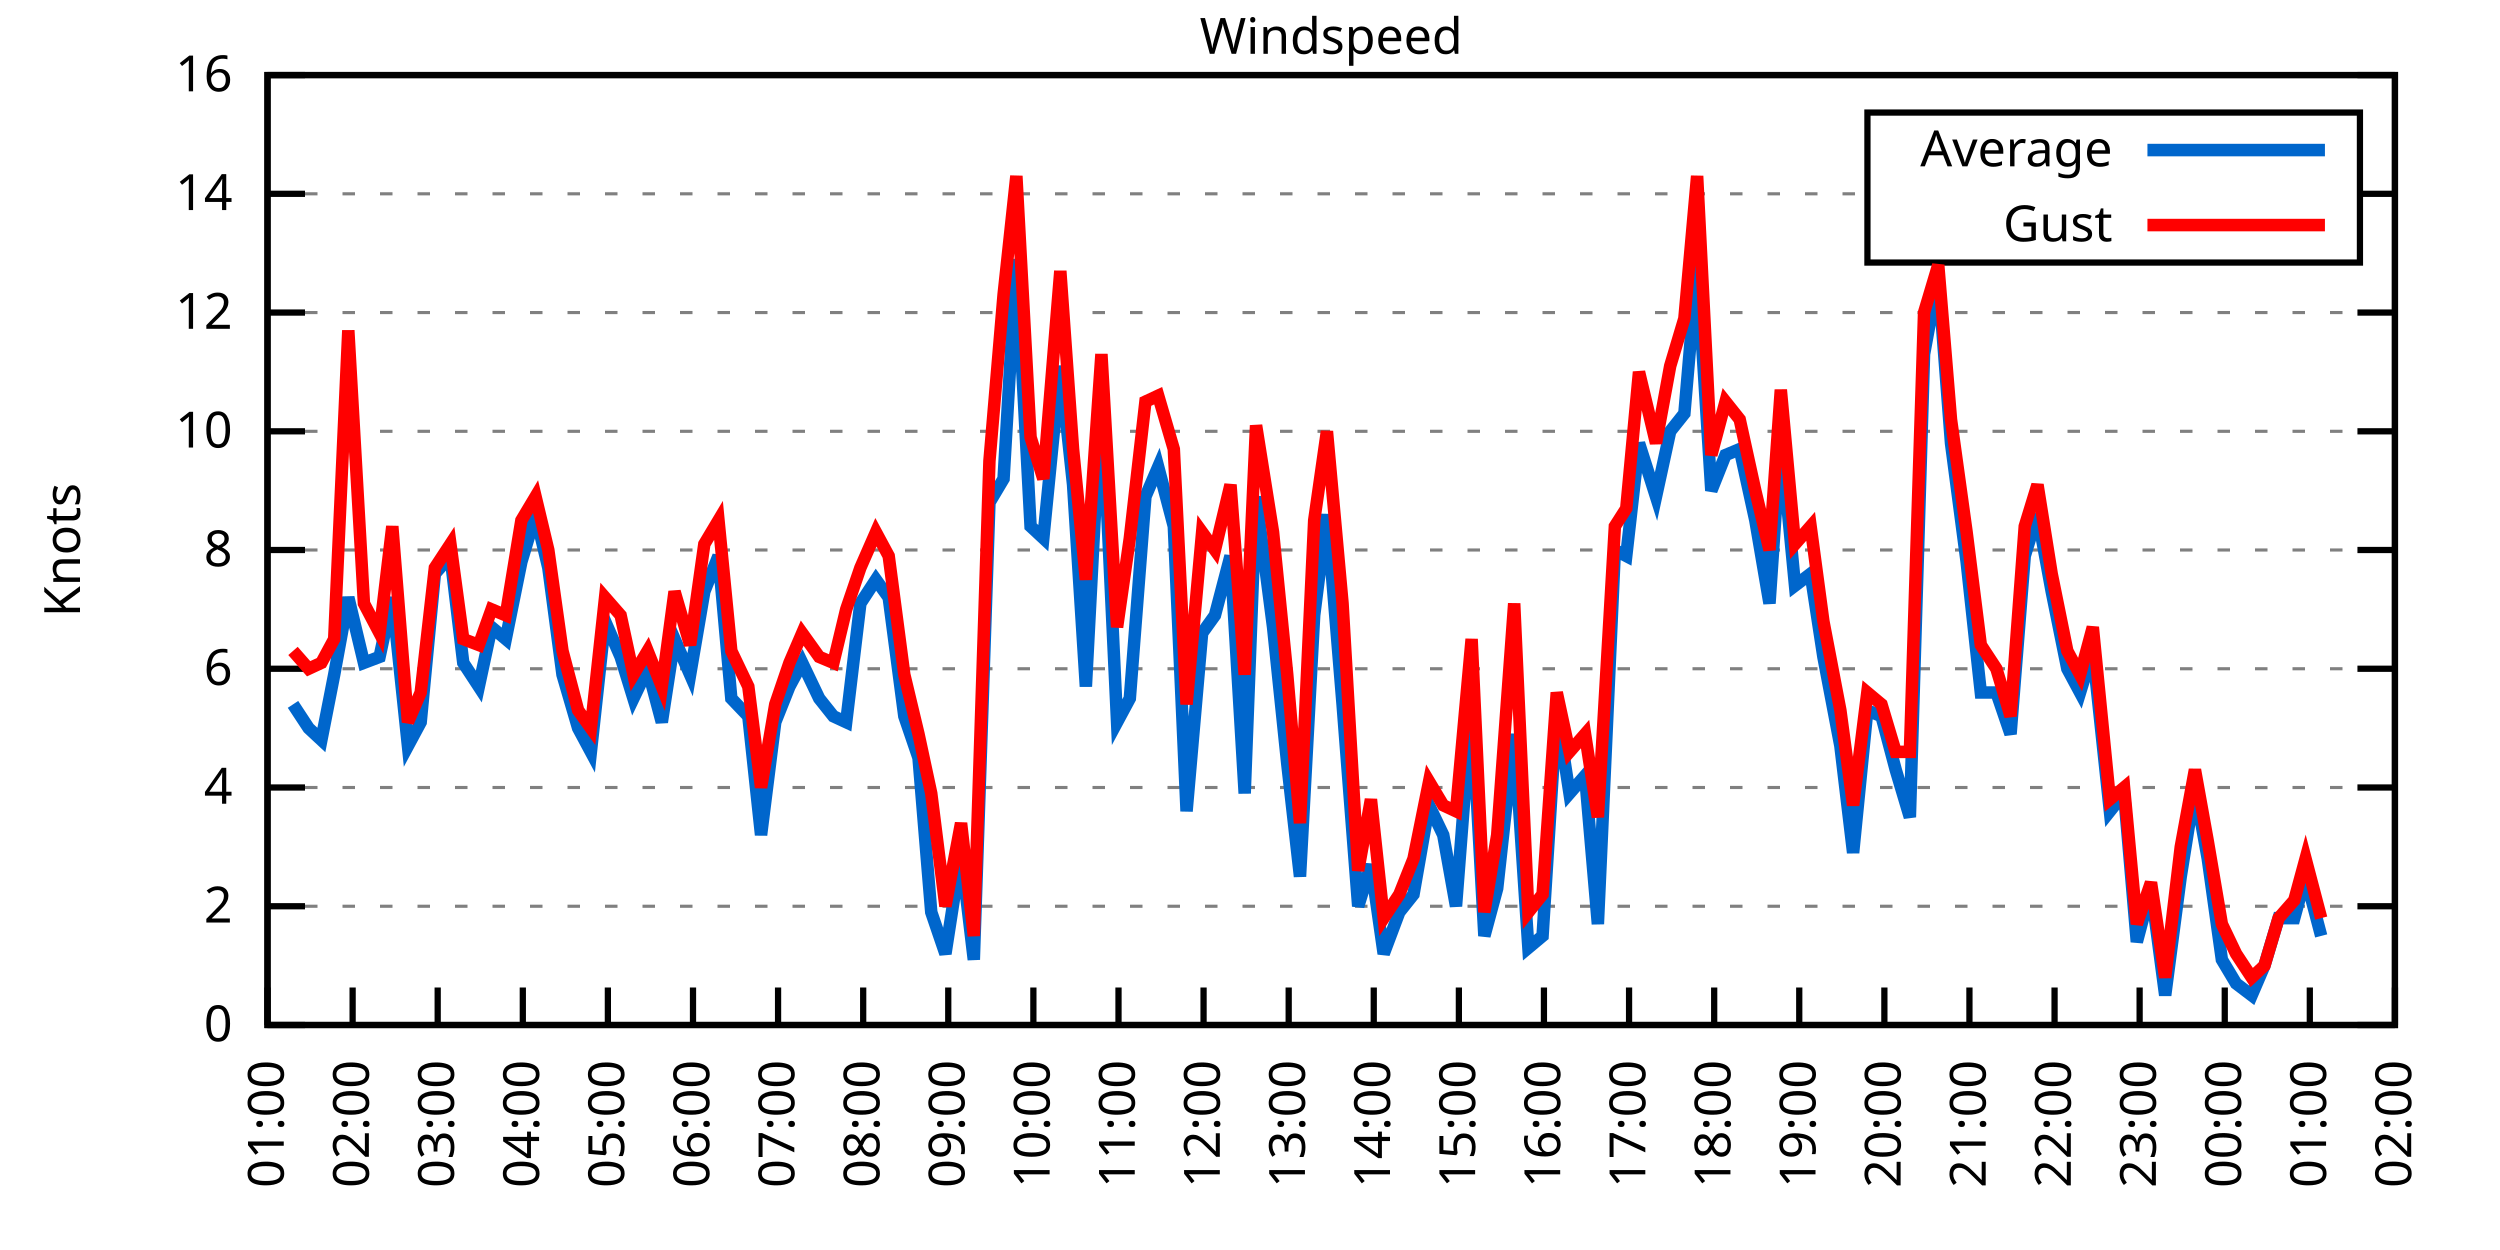
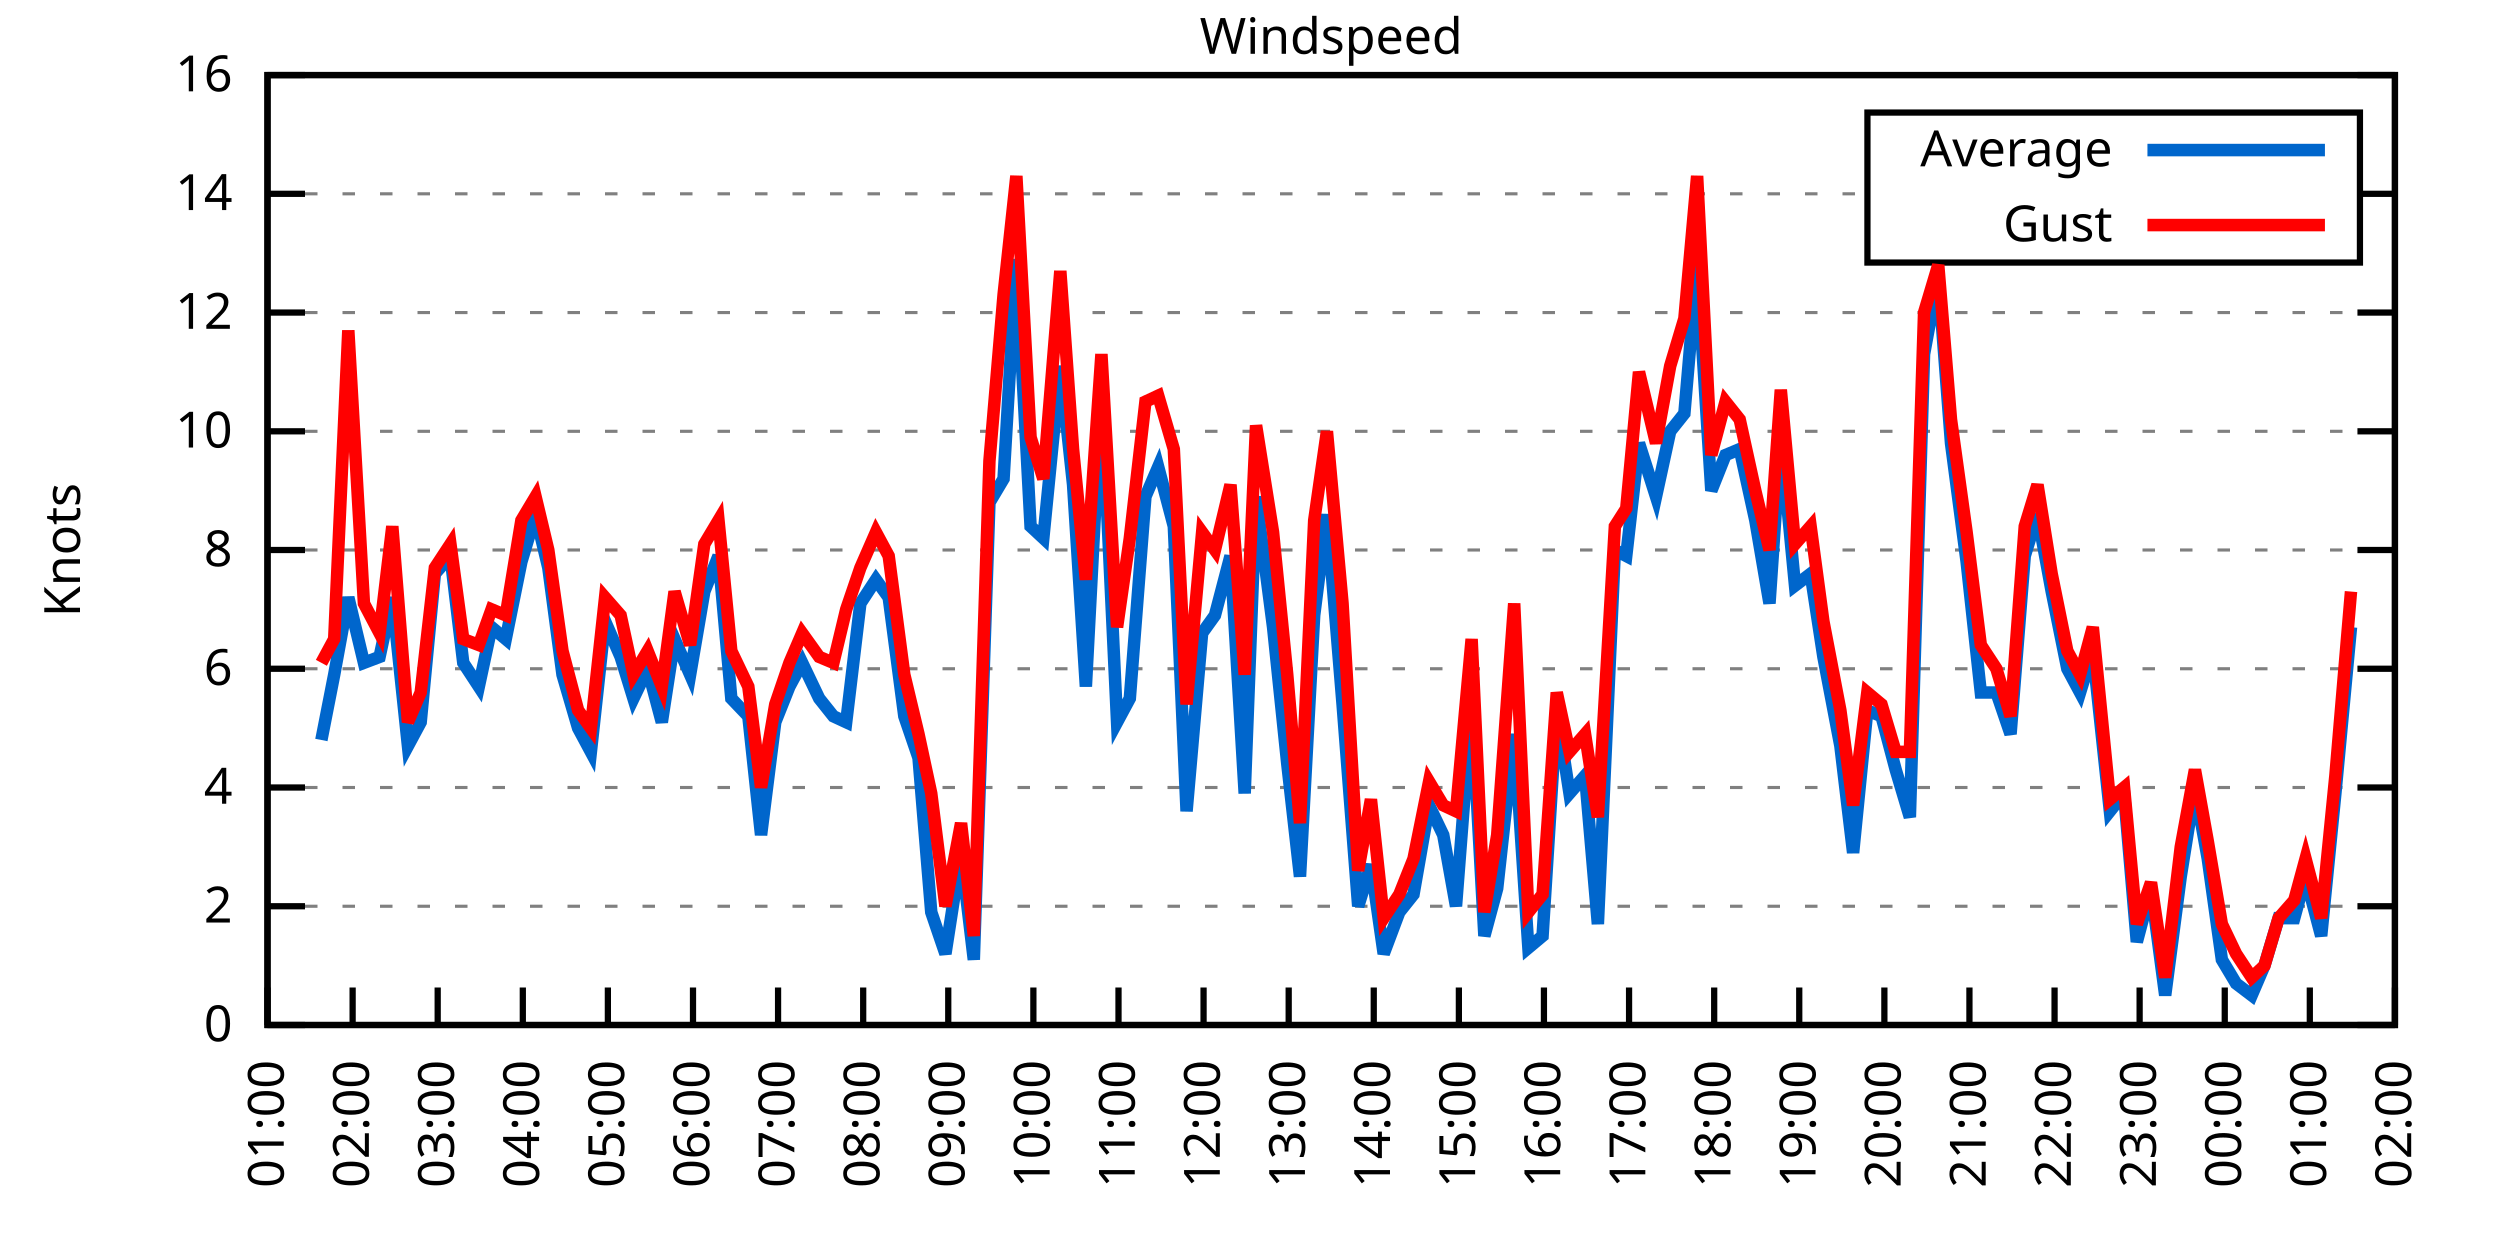
<svg xmlns="http://www.w3.org/2000/svg" xmlns:xlink="http://www.w3.org/1999/xlink" width="400" height="200" viewBox="0 0 400 200">
  <g id="gnuplot_canvas">
    <rect x="0" y="0" width="400" height="200" fill="none" />
    <defs>
      <circle id="gpDot" r="0.5" stroke-width="0.5" stroke="currentColor" />
      <path id="gpPt0" stroke-width="0.333" stroke="currentColor" d="M-1,0 h2 M0,-1 v2" />
      <path id="gpPt1" stroke-width="0.333" stroke="currentColor" d="M-1,-1 L1,1 M1,-1 L-1,1" />
      <path id="gpPt2" stroke-width="0.333" stroke="currentColor" d="M-1,0 L1,0 M0,-1 L0,1 M-1,-1 L1,1 M-1,1 L1,-1" />
      <rect id="gpPt3" stroke-width="0.333" stroke="currentColor" x="-1" y="-1" width="2" height="2" />
      <rect id="gpPt4" stroke-width="0.333" stroke="currentColor" fill="currentColor" x="-1" y="-1" width="2" height="2" />
      <circle id="gpPt5" stroke-width="0.333" stroke="currentColor" cx="0" cy="0" r="1" />
      <use xlink:href="#gpPt5" id="gpPt6" fill="currentColor" stroke="none" />
      <path id="gpPt7" stroke-width="0.333" stroke="currentColor" d="M0,-1.33 L-1.33,0.67 L1.33,0.67 z" />
      <use xlink:href="#gpPt7" id="gpPt8" fill="currentColor" stroke="none" />
      <use xlink:href="#gpPt7" id="gpPt9" stroke="currentColor" transform="rotate(180)" />
      <use xlink:href="#gpPt9" id="gpPt10" fill="currentColor" stroke="none" />
      <use xlink:href="#gpPt3" id="gpPt11" stroke="currentColor" transform="rotate(45)" />
      <use xlink:href="#gpPt11" id="gpPt12" fill="currentColor" stroke="none" />
      <path id="gpPt13" stroke-width="0.333" stroke="currentColor" d="M0,1.330 L1.265,0.411 L0.782,-1.067 L-0.782,-1.076 L-1.265,0.411 z" />
      <use xlink:href="#gpPt13" id="gpPt14" fill="currentColor" stroke="none" />
      <filter id="textbox" filterUnits="objectBoundingBox" x="0" y="0" height="1" width="1">
        <feFlood flood-color="white" flood-opacity="1" result="bgnd" />
        <feComposite in="SourceGraphic" in2="bgnd" operator="atop" />
      </filter>
      <filter id="greybox" filterUnits="objectBoundingBox" x="0" y="0" height="1" width="1">
        <feFlood flood-color="lightgrey" flood-opacity="1" result="grey" />
        <feComposite in="SourceGraphic" in2="grey" operator="atop" />
      </filter>
    </defs>
    <g fill="none" color="white" stroke="currentColor" stroke-width="1.00" stroke-linecap="butt" stroke-linejoin="miter">
</g>
    <g fill="none" color="black" stroke="currentColor" stroke-width="1.00" stroke-linecap="butt" stroke-linejoin="miter">
      <g stroke="none" shape-rendering="crispEdges">
        <polygon fill="rgb(255, 255, 255)" points="42.80,164.00 383.18,164.00 383.18,12.02 42.80,12.02 " />
      </g>
    </g>
    <g fill="none" color="black" stroke="currentColor" stroke-width="1.00" stroke-linecap="butt" stroke-linejoin="miter">
</g>
    <g fill="none" color="black" stroke="black" stroke-width="0.50" stroke-linecap="butt" stroke-linejoin="miter">
</g>
    <g fill="none" color="gray" stroke="currentColor" stroke-width="0.50" stroke-linecap="butt" stroke-linejoin="miter">
      <path stroke="gray" stroke-dasharray="2,4" class="gridline" d="M42.80,164.00 L383.19,164.00  " />
    </g>
    <g fill="none" color="gray" stroke="gray" stroke-width="1.00" stroke-linecap="butt" stroke-linejoin="miter">
</g>
    <g fill="none" color="black" stroke="currentColor" stroke-width="1.00" stroke-linecap="butt" stroke-linejoin="miter">
      <path stroke="black" d="M42.80,164.00 L48.80,164.00 M383.19,164.00 L377.19,164.00  " />
      <g transform="translate(37.20,166.60)" stroke="none" fill="black" font-family="Sans" font-size="8.00" text-anchor="end">
        <text>
          <tspan font-family="Sans"> 0</tspan>
        </text>
      </g>
    </g>
    <g fill="none" color="black" stroke="currentColor" stroke-width="1.00" stroke-linecap="butt" stroke-linejoin="miter">
</g>
    <g fill="none" color="black" stroke="black" stroke-width="0.50" stroke-linecap="butt" stroke-linejoin="miter">
</g>
    <g fill="none" color="gray" stroke="currentColor" stroke-width="0.50" stroke-linecap="butt" stroke-linejoin="miter">
      <path stroke="gray" stroke-dasharray="2,4" class="gridline" d="M42.80,145.00 L383.19,145.00  " />
    </g>
    <g fill="none" color="gray" stroke="gray" stroke-width="1.00" stroke-linecap="butt" stroke-linejoin="miter">
</g>
    <g fill="none" color="black" stroke="currentColor" stroke-width="1.00" stroke-linecap="butt" stroke-linejoin="miter">
      <path stroke="black" d="M42.80,145.00 L48.80,145.00 M383.19,145.00 L377.19,145.00  " />
      <g transform="translate(37.20,147.60)" stroke="none" fill="black" font-family="Sans" font-size="8.00" text-anchor="end">
        <text>
          <tspan font-family="Sans"> 2</tspan>
        </text>
      </g>
    </g>
    <g fill="none" color="black" stroke="currentColor" stroke-width="1.00" stroke-linecap="butt" stroke-linejoin="miter">
</g>
    <g fill="none" color="black" stroke="black" stroke-width="0.50" stroke-linecap="butt" stroke-linejoin="miter">
</g>
    <g fill="none" color="gray" stroke="currentColor" stroke-width="0.50" stroke-linecap="butt" stroke-linejoin="miter">
      <path stroke="gray" stroke-dasharray="2,4" class="gridline" d="M42.80,126.00 L383.19,126.00  " />
    </g>
    <g fill="none" color="gray" stroke="gray" stroke-width="1.00" stroke-linecap="butt" stroke-linejoin="miter">
</g>
    <g fill="none" color="black" stroke="currentColor" stroke-width="1.00" stroke-linecap="butt" stroke-linejoin="miter">
      <path stroke="black" d="M42.80,126.00 L48.80,126.00 M383.19,126.00 L377.19,126.00  " />
      <g transform="translate(37.20,128.60)" stroke="none" fill="black" font-family="Sans" font-size="8.00" text-anchor="end">
        <text>
          <tspan font-family="Sans"> 4</tspan>
        </text>
      </g>
    </g>
    <g fill="none" color="black" stroke="currentColor" stroke-width="1.00" stroke-linecap="butt" stroke-linejoin="miter">
</g>
    <g fill="none" color="black" stroke="black" stroke-width="0.50" stroke-linecap="butt" stroke-linejoin="miter">
</g>
    <g fill="none" color="gray" stroke="currentColor" stroke-width="0.50" stroke-linecap="butt" stroke-linejoin="miter">
      <path stroke="gray" stroke-dasharray="2,4" class="gridline" d="M42.80,107.00 L383.19,107.00  " />
    </g>
    <g fill="none" color="gray" stroke="gray" stroke-width="1.00" stroke-linecap="butt" stroke-linejoin="miter">
</g>
    <g fill="none" color="black" stroke="currentColor" stroke-width="1.00" stroke-linecap="butt" stroke-linejoin="miter">
      <path stroke="black" d="M42.80,107.00 L48.80,107.00 M383.19,107.00 L377.19,107.00  " />
      <g transform="translate(37.20,109.60)" stroke="none" fill="black" font-family="Sans" font-size="8.00" text-anchor="end">
        <text>
          <tspan font-family="Sans"> 6</tspan>
        </text>
      </g>
    </g>
    <g fill="none" color="black" stroke="currentColor" stroke-width="1.00" stroke-linecap="butt" stroke-linejoin="miter">
</g>
    <g fill="none" color="black" stroke="black" stroke-width="0.50" stroke-linecap="butt" stroke-linejoin="miter">
</g>
    <g fill="none" color="gray" stroke="currentColor" stroke-width="0.50" stroke-linecap="butt" stroke-linejoin="miter">
      <path stroke="gray" stroke-dasharray="2,4" class="gridline" d="M42.80,88.00 L383.19,88.00  " />
    </g>
    <g fill="none" color="gray" stroke="gray" stroke-width="1.00" stroke-linecap="butt" stroke-linejoin="miter">
</g>
    <g fill="none" color="black" stroke="currentColor" stroke-width="1.00" stroke-linecap="butt" stroke-linejoin="miter">
      <path stroke="black" d="M42.80,88.00 L48.80,88.00 M383.19,88.00 L377.19,88.00  " />
      <g transform="translate(37.20,90.60)" stroke="none" fill="black" font-family="Sans" font-size="8.00" text-anchor="end">
        <text>
          <tspan font-family="Sans"> 8</tspan>
        </text>
      </g>
    </g>
    <g fill="none" color="black" stroke="currentColor" stroke-width="1.00" stroke-linecap="butt" stroke-linejoin="miter">
</g>
    <g fill="none" color="black" stroke="black" stroke-width="0.50" stroke-linecap="butt" stroke-linejoin="miter">
</g>
    <g fill="none" color="gray" stroke="currentColor" stroke-width="0.50" stroke-linecap="butt" stroke-linejoin="miter">
      <path stroke="gray" stroke-dasharray="2,4" class="gridline" d="M42.80,69.01 L383.19,69.01  " />
    </g>
    <g fill="none" color="gray" stroke="gray" stroke-width="1.00" stroke-linecap="butt" stroke-linejoin="miter">
</g>
    <g fill="none" color="black" stroke="currentColor" stroke-width="1.00" stroke-linecap="butt" stroke-linejoin="miter">
      <path stroke="black" d="M42.80,69.01 L48.80,69.01 M383.19,69.01 L377.19,69.01  " />
      <g transform="translate(37.20,71.61)" stroke="none" fill="black" font-family="Sans" font-size="8.00" text-anchor="end">
        <text>
          <tspan font-family="Sans"> 10</tspan>
        </text>
      </g>
    </g>
    <g fill="none" color="black" stroke="currentColor" stroke-width="1.00" stroke-linecap="butt" stroke-linejoin="miter">
</g>
    <g fill="none" color="black" stroke="black" stroke-width="0.50" stroke-linecap="butt" stroke-linejoin="miter">
</g>
    <g fill="none" color="gray" stroke="currentColor" stroke-width="0.50" stroke-linecap="butt" stroke-linejoin="miter">
      <path stroke="gray" stroke-dasharray="2,4" class="gridline" d="M42.80,50.01 L383.19,50.01  " />
    </g>
    <g fill="none" color="gray" stroke="gray" stroke-width="1.00" stroke-linecap="butt" stroke-linejoin="miter">
</g>
    <g fill="none" color="black" stroke="currentColor" stroke-width="1.00" stroke-linecap="butt" stroke-linejoin="miter">
      <path stroke="black" d="M42.80,50.01 L48.80,50.01 M383.19,50.01 L377.19,50.01  " />
      <g transform="translate(37.20,52.61)" stroke="none" fill="black" font-family="Sans" font-size="8.00" text-anchor="end">
        <text>
          <tspan font-family="Sans"> 12</tspan>
        </text>
      </g>
    </g>
    <g fill="none" color="black" stroke="currentColor" stroke-width="1.00" stroke-linecap="butt" stroke-linejoin="miter">
</g>
    <g fill="none" color="black" stroke="black" stroke-width="0.50" stroke-linecap="butt" stroke-linejoin="miter">
</g>
    <g fill="none" color="gray" stroke="currentColor" stroke-width="0.50" stroke-linecap="butt" stroke-linejoin="miter">
      <path stroke="gray" stroke-dasharray="2,4" class="gridline" d="M42.80,31.01 L298.79,31.01 M377.59,31.01 L383.19,31.01  " />
    </g>
    <g fill="none" color="gray" stroke="gray" stroke-width="1.00" stroke-linecap="butt" stroke-linejoin="miter">
</g>
    <g fill="none" color="black" stroke="currentColor" stroke-width="1.00" stroke-linecap="butt" stroke-linejoin="miter">
      <path stroke="black" d="M42.80,31.01 L48.80,31.01 M383.19,31.01 L377.19,31.01  " />
      <g transform="translate(37.20,33.61)" stroke="none" fill="black" font-family="Sans" font-size="8.00" text-anchor="end">
        <text>
          <tspan font-family="Sans"> 14</tspan>
        </text>
      </g>
    </g>
    <g fill="none" color="black" stroke="currentColor" stroke-width="1.00" stroke-linecap="butt" stroke-linejoin="miter">
</g>
    <g fill="none" color="black" stroke="black" stroke-width="0.50" stroke-linecap="butt" stroke-linejoin="miter">
</g>
    <g fill="none" color="gray" stroke="currentColor" stroke-width="0.50" stroke-linecap="butt" stroke-linejoin="miter">
      <path stroke="gray" stroke-dasharray="2,4" class="gridline" d="M42.80,12.01 L383.19,12.01  " />
    </g>
    <g fill="none" color="gray" stroke="gray" stroke-width="1.00" stroke-linecap="butt" stroke-linejoin="miter">
</g>
    <g fill="none" color="black" stroke="currentColor" stroke-width="1.00" stroke-linecap="butt" stroke-linejoin="miter">
      <path stroke="black" d="M42.80,12.01 L48.80,12.01 M383.19,12.01 L377.19,12.01  " />
      <g transform="translate(37.20,14.61)" stroke="none" fill="black" font-family="Sans" font-size="8.00" text-anchor="end">
        <text>
          <tspan font-family="Sans"> 16</tspan>
        </text>
      </g>
    </g>
    <g fill="none" color="black" stroke="currentColor" stroke-width="1.00" stroke-linecap="butt" stroke-linejoin="miter">
      <path stroke="black" d="M42.80,164.00 L42.80,158.00  " />
      <g transform="translate(45.40,169.60) rotate(270.00)" stroke="none" fill="black" font-family="Sans" font-size="8.00" text-anchor="end">
        <text>
          <tspan font-family="Sans">01:00</tspan>
        </text>
      </g>
    </g>
    <g fill="none" color="black" stroke="currentColor" stroke-width="1.00" stroke-linecap="butt" stroke-linejoin="miter">
      <path stroke="black" d="M56.42,164.00 L56.42,158.00  " />
      <g transform="translate(59.02,169.60) rotate(270.00)" stroke="none" fill="black" font-family="Sans" font-size="8.00" text-anchor="end">
        <text>
          <tspan font-family="Sans">02:00</tspan>
        </text>
      </g>
    </g>
    <g fill="none" color="black" stroke="currentColor" stroke-width="1.00" stroke-linecap="butt" stroke-linejoin="miter">
      <path stroke="black" d="M70.03,164.00 L70.03,158.00  " />
      <g transform="translate(72.63,169.60) rotate(270.00)" stroke="none" fill="black" font-family="Sans" font-size="8.00" text-anchor="end">
        <text>
          <tspan font-family="Sans">03:00</tspan>
        </text>
      </g>
    </g>
    <g fill="none" color="black" stroke="currentColor" stroke-width="1.00" stroke-linecap="butt" stroke-linejoin="miter">
      <path stroke="black" d="M83.65,164.00 L83.65,158.00  " />
      <g transform="translate(86.25,169.60) rotate(270.00)" stroke="none" fill="black" font-family="Sans" font-size="8.00" text-anchor="end">
        <text>
          <tspan font-family="Sans">04:00</tspan>
        </text>
      </g>
    </g>
    <g fill="none" color="black" stroke="currentColor" stroke-width="1.00" stroke-linecap="butt" stroke-linejoin="miter">
      <path stroke="black" d="M97.26,164.00 L97.26,158.00  " />
      <g transform="translate(99.86,169.60) rotate(270.00)" stroke="none" fill="black" font-family="Sans" font-size="8.00" text-anchor="end">
        <text>
          <tspan font-family="Sans">05:00</tspan>
        </text>
      </g>
    </g>
    <g fill="none" color="black" stroke="currentColor" stroke-width="1.00" stroke-linecap="butt" stroke-linejoin="miter">
      <path stroke="black" d="M110.88,164.00 L110.88,158.00  " />
      <g transform="translate(113.48,169.60) rotate(270.00)" stroke="none" fill="black" font-family="Sans" font-size="8.00" text-anchor="end">
        <text>
          <tspan font-family="Sans">06:00</tspan>
        </text>
      </g>
    </g>
    <g fill="none" color="black" stroke="currentColor" stroke-width="1.00" stroke-linecap="butt" stroke-linejoin="miter">
      <path stroke="black" d="M124.49,164.00 L124.49,158.00  " />
      <g transform="translate(127.09,169.60) rotate(270.00)" stroke="none" fill="black" font-family="Sans" font-size="8.00" text-anchor="end">
        <text>
          <tspan font-family="Sans">07:00</tspan>
        </text>
      </g>
    </g>
    <g fill="none" color="black" stroke="currentColor" stroke-width="1.00" stroke-linecap="butt" stroke-linejoin="miter">
      <path stroke="black" d="M138.11,164.00 L138.11,158.00  " />
      <g transform="translate(140.71,169.60) rotate(270.00)" stroke="none" fill="black" font-family="Sans" font-size="8.00" text-anchor="end">
        <text>
          <tspan font-family="Sans">08:00</tspan>
        </text>
      </g>
    </g>
    <g fill="none" color="black" stroke="currentColor" stroke-width="1.00" stroke-linecap="butt" stroke-linejoin="miter">
      <path stroke="black" d="M151.72,164.00 L151.72,158.00  " />
      <g transform="translate(154.32,169.60) rotate(270.00)" stroke="none" fill="black" font-family="Sans" font-size="8.00" text-anchor="end">
        <text>
          <tspan font-family="Sans">09:00</tspan>
        </text>
      </g>
    </g>
    <g fill="none" color="black" stroke="currentColor" stroke-width="1.00" stroke-linecap="butt" stroke-linejoin="miter">
      <path stroke="black" d="M165.34,164.00 L165.34,158.00  " />
      <g transform="translate(167.94,169.60) rotate(270.00)" stroke="none" fill="black" font-family="Sans" font-size="8.00" text-anchor="end">
        <text>
          <tspan font-family="Sans">10:00</tspan>
        </text>
      </g>
    </g>
    <g fill="none" color="black" stroke="currentColor" stroke-width="1.00" stroke-linecap="butt" stroke-linejoin="miter">
      <path stroke="black" d="M178.96,164.00 L178.96,158.00  " />
      <g transform="translate(181.56,169.60) rotate(270.00)" stroke="none" fill="black" font-family="Sans" font-size="8.00" text-anchor="end">
        <text>
          <tspan font-family="Sans">11:00</tspan>
        </text>
      </g>
    </g>
    <g fill="none" color="black" stroke="currentColor" stroke-width="1.00" stroke-linecap="butt" stroke-linejoin="miter">
      <path stroke="black" d="M192.57,164.00 L192.57,158.00  " />
      <g transform="translate(195.17,169.60) rotate(270.00)" stroke="none" fill="black" font-family="Sans" font-size="8.00" text-anchor="end">
        <text>
          <tspan font-family="Sans">12:00</tspan>
        </text>
      </g>
    </g>
    <g fill="none" color="black" stroke="currentColor" stroke-width="1.00" stroke-linecap="butt" stroke-linejoin="miter">
      <path stroke="black" d="M206.19,164.00 L206.19,158.00  " />
      <g transform="translate(208.79,169.60) rotate(270.00)" stroke="none" fill="black" font-family="Sans" font-size="8.00" text-anchor="end">
        <text>
          <tspan font-family="Sans">13:00</tspan>
        </text>
      </g>
    </g>
    <g fill="none" color="black" stroke="currentColor" stroke-width="1.00" stroke-linecap="butt" stroke-linejoin="miter">
      <path stroke="black" d="M219.80,164.00 L219.80,158.00  " />
      <g transform="translate(222.40,169.60) rotate(270.00)" stroke="none" fill="black" font-family="Sans" font-size="8.00" text-anchor="end">
        <text>
          <tspan font-family="Sans">14:00</tspan>
        </text>
      </g>
    </g>
    <g fill="none" color="black" stroke="currentColor" stroke-width="1.00" stroke-linecap="butt" stroke-linejoin="miter">
      <path stroke="black" d="M233.42,164.00 L233.42,158.00  " />
      <g transform="translate(236.02,169.60) rotate(270.00)" stroke="none" fill="black" font-family="Sans" font-size="8.00" text-anchor="end">
        <text>
          <tspan font-family="Sans">15:00</tspan>
        </text>
      </g>
    </g>
    <g fill="none" color="black" stroke="currentColor" stroke-width="1.00" stroke-linecap="butt" stroke-linejoin="miter">
      <path stroke="black" d="M247.03,164.00 L247.03,158.00  " />
      <g transform="translate(249.63,169.60) rotate(270.00)" stroke="none" fill="black" font-family="Sans" font-size="8.00" text-anchor="end">
        <text>
          <tspan font-family="Sans">16:00</tspan>
        </text>
      </g>
    </g>
    <g fill="none" color="black" stroke="currentColor" stroke-width="1.00" stroke-linecap="butt" stroke-linejoin="miter">
      <path stroke="black" d="M260.65,164.00 L260.65,158.00  " />
      <g transform="translate(263.25,169.60) rotate(270.00)" stroke="none" fill="black" font-family="Sans" font-size="8.00" text-anchor="end">
        <text>
          <tspan font-family="Sans">17:00</tspan>
        </text>
      </g>
    </g>
    <g fill="none" color="black" stroke="currentColor" stroke-width="1.00" stroke-linecap="butt" stroke-linejoin="miter">
      <path stroke="black" d="M274.27,164.00 L274.27,158.00  " />
      <g transform="translate(276.87,169.60) rotate(270.00)" stroke="none" fill="black" font-family="Sans" font-size="8.00" text-anchor="end">
        <text>
          <tspan font-family="Sans">18:00</tspan>
        </text>
      </g>
    </g>
    <g fill="none" color="black" stroke="currentColor" stroke-width="1.00" stroke-linecap="butt" stroke-linejoin="miter">
      <path stroke="black" d="M287.88,164.00 L287.88,158.00  " />
      <g transform="translate(290.48,169.60) rotate(270.00)" stroke="none" fill="black" font-family="Sans" font-size="8.00" text-anchor="end">
        <text>
          <tspan font-family="Sans">19:00</tspan>
        </text>
      </g>
    </g>
    <g fill="none" color="black" stroke="currentColor" stroke-width="1.00" stroke-linecap="butt" stroke-linejoin="miter">
      <path stroke="black" d="M301.50,164.00 L301.50,158.00  " />
      <g transform="translate(304.10,169.60) rotate(270.00)" stroke="none" fill="black" font-family="Sans" font-size="8.00" text-anchor="end">
        <text>
          <tspan font-family="Sans">20:00</tspan>
        </text>
      </g>
    </g>
    <g fill="none" color="black" stroke="currentColor" stroke-width="1.00" stroke-linecap="butt" stroke-linejoin="miter">
      <path stroke="black" d="M315.11,164.00 L315.11,158.00  " />
      <g transform="translate(317.71,169.60) rotate(270.00)" stroke="none" fill="black" font-family="Sans" font-size="8.00" text-anchor="end">
        <text>
          <tspan font-family="Sans">21:00</tspan>
        </text>
      </g>
    </g>
    <g fill="none" color="black" stroke="currentColor" stroke-width="1.00" stroke-linecap="butt" stroke-linejoin="miter">
      <path stroke="black" d="M328.73,164.00 L328.73,158.00  " />
      <g transform="translate(331.33,169.60) rotate(270.00)" stroke="none" fill="black" font-family="Sans" font-size="8.00" text-anchor="end">
        <text>
          <tspan font-family="Sans">22:00</tspan>
        </text>
      </g>
    </g>
    <g fill="none" color="black" stroke="currentColor" stroke-width="1.00" stroke-linecap="butt" stroke-linejoin="miter">
      <path stroke="black" d="M342.34,164.00 L342.34,158.00  " />
      <g transform="translate(344.94,169.60) rotate(270.00)" stroke="none" fill="black" font-family="Sans" font-size="8.00" text-anchor="end">
        <text>
          <tspan font-family="Sans">23:00</tspan>
        </text>
      </g>
    </g>
    <g fill="none" color="black" stroke="currentColor" stroke-width="1.00" stroke-linecap="butt" stroke-linejoin="miter">
      <path stroke="black" d="M355.96,164.00 L355.96,158.00  " />
      <g transform="translate(358.56,169.60) rotate(270.00)" stroke="none" fill="black" font-family="Sans" font-size="8.00" text-anchor="end">
        <text>
          <tspan font-family="Sans">00:00</tspan>
        </text>
      </g>
    </g>
    <g fill="none" color="black" stroke="currentColor" stroke-width="1.00" stroke-linecap="butt" stroke-linejoin="miter">
      <path stroke="black" d="M369.57,164.00 L369.57,158.00  " />
      <g transform="translate(372.17,169.60) rotate(270.00)" stroke="none" fill="black" font-family="Sans" font-size="8.00" text-anchor="end">
        <text>
          <tspan font-family="Sans">01:00</tspan>
        </text>
      </g>
    </g>
    <g fill="none" color="black" stroke="currentColor" stroke-width="1.00" stroke-linecap="butt" stroke-linejoin="miter">
      <path stroke="black" d="M383.19,164.00 L383.19,158.00  " />
      <g transform="translate(385.79,169.60) rotate(270.00)" stroke="none" fill="black" font-family="Sans" font-size="8.00" text-anchor="end">
        <text>
          <tspan font-family="Sans">02:00</tspan>
        </text>
      </g>
    </g>
    <g fill="none" color="black" stroke="currentColor" stroke-width="1.00" stroke-linecap="butt" stroke-linejoin="miter">
</g>
    <g fill="none" color="black" stroke="currentColor" stroke-width="1.00" stroke-linecap="butt" stroke-linejoin="miter">
      <path stroke="black" d="M42.80,12.01 L42.80,164.00 L383.19,164.00 L383.19,12.01 L42.80,12.01 Z  " />
    </g>
    <g fill="none" color="black" stroke="currentColor" stroke-width="1.00" stroke-linecap="butt" stroke-linejoin="miter">
</g>
    <g fill="none" color="black" stroke="currentColor" stroke-width="1.00" stroke-linecap="butt" stroke-linejoin="miter">
      <path stroke="black" d="M298.79,42.01 L298.79,18.01 L377.59,18.01 L377.59,42.01 L298.79,42.01 Z  " />
    </g>
    <g id="Windspeed_plot_1">
      <g fill="none" color="white" stroke="black" stroke-width="2.00" stroke-linecap="butt" stroke-linejoin="miter">
</g>
      <g fill="none" color="black" stroke="currentColor" stroke-width="2.00" stroke-linecap="butt" stroke-linejoin="miter">
        <g transform="translate(337.99,26.61)" stroke="none" fill="black" font-family="Sans" font-size="8.00" text-anchor="end">
          <text>
            <tspan font-family="Sans">Average</tspan>
          </text>
        </g>
      </g>
      <g fill="none" color="black" stroke="currentColor" stroke-width="2.00" stroke-linecap="butt" stroke-linejoin="miter">
-         <path stroke="rgb(  0, 102, 204)" d="M343.59,24.01 L371.99,24.01 M46.88,112.70 L49.38,116.50 L51.42,118.40 L53.47,107.95 L55.73,95.60 L58.23,106.05   L60.73,105.10 L62.77,95.60 L65.27,119.35 L67.31,115.55 L69.58,91.80 L72.07,88.95 L74.12,106.05 L76.61,109.85   L78.65,100.35 L80.92,102.25 L83.42,89.90 L85.69,82.31 L87.73,90.85 L90.00,107.95 L92.50,116.50 L94.54,120.30   L96.81,99.40 L99.30,105.10 L101.35,111.75 L103.62,107.00 L105.89,115.55 L107.93,102.25 L110.42,107.95 L112.69,94.65   L114.96,88.95 L117.01,111.75 L119.73,114.60 L121.77,133.60 L124.04,115.55 L126.31,109.85 L128.35,106.05 L131.07,111.75   L133.34,114.60 L135.39,115.55 L137.66,96.55 L140.15,92.75 L142.19,95.60 L144.69,114.60 L146.96,121.25 L149.00,145.95   L151.27,152.60 L153.77,136.45 L155.81,153.55 L158.31,80.41 L160.57,76.61 L162.62,41.46 L164.89,84.21 L166.93,86.11   L169.65,58.56 L171.69,77.56 L173.74,109.85 L176.23,62.36 L178.73,115.55 L180.77,111.75 L183.27,79.46 L185.31,74.71   L187.81,84.21 L189.85,129.80 L192.34,101.30 L194.39,98.45 L196.88,88.95 L199.15,126.95 L200.97,79.46 L203.69,100.35   L205.96,122.20 L208.00,140.25 L210.27,98.45 L212.31,82.31 L214.81,112.70 L217.31,145.00 L219.35,138.35 L221.39,152.60   L223.89,145.95 L226.16,143.10 L228.65,128.85 L230.92,133.60 L232.96,145.00 L235.46,112.70 L237.50,149.75 L239.55,142.15   L242.27,117.45 L244.54,151.65 L246.81,149.75 L249.08,113.65 L251.12,126.95 L253.61,124.10 L255.66,147.85 L258.38,88.00   L260.20,88.95 L262.24,70.91 L264.96,79.46 L267.23,69.01 L269.50,66.16 L271.54,42.41 L273.81,78.51 L276.08,72.81   L278.35,71.86 L280.85,83.26 L283.12,96.55 L284.93,69.96 L287.20,93.70 L289.70,91.80 L291.74,105.10 L294.46,119.35   L296.50,136.45 L298.77,113.65 L301.04,114.60 L303.31,123.15 L305.58,130.75 L307.85,56.66 L310.12,44.31 L312.16,70.91   L314.66,89.90 L316.93,110.80 L319.42,110.80 L321.69,117.45 L323.96,88.95 L326.00,82.31 L328.27,94.65 L330.77,107.00   L332.81,110.80 L334.85,104.15 L337.58,129.80 L339.85,126.95 L341.89,150.70 L344.16,142.15 L346.43,159.25 L348.92,140.25   L351.19,126.00 L353.24,137.40 L355.50,153.55 L357.77,157.35 L360.27,159.25 L362.31,154.50 L364.58,146.90 L367.08,146.90   L368.89,140.25 L371.39,149.75  " />
+         <path stroke="rgb(  0, 102, 204)" d="M343.59,24.01 L371.99,24.01 M51.42,118.40 L53.47,107.95 L55.73,95.60 L58.23,106.05 L60.73,105.10 L62.77,95.60   L65.27,119.35 L67.31,115.55 L69.58,91.80 L72.07,88.95 L74.12,106.05 L76.61,109.85 L78.65,100.35 L80.92,102.25   L83.42,89.90 L85.69,82.31 L87.73,90.85 L90.00,107.95 L92.50,116.50 L94.54,120.30 L96.81,99.40 L99.30,105.10   L101.35,111.75 L103.62,107.00 L105.89,115.55 L107.93,102.25 L110.42,107.95 L112.69,94.65 L114.96,88.95 L117.01,111.75   L119.73,114.60 L121.77,133.60 L124.04,115.55 L126.31,109.85 L128.35,106.05 L131.07,111.75 L133.34,114.60 L135.39,115.55   L137.66,96.55 L140.15,92.75 L142.19,95.60 L144.69,114.60 L146.96,121.25 L149.00,145.95 L151.27,152.60 L153.77,136.45   L155.81,153.55 L158.31,80.41 L160.57,76.61 L162.62,41.46 L164.89,84.21 L166.93,86.11 L169.65,58.56 L171.69,77.56   L173.74,109.85 L176.23,62.36 L178.73,115.55 L180.77,111.75 L183.27,79.46 L185.31,74.71 L187.81,84.21 L189.85,129.80   L192.34,101.30 L194.39,98.45 L196.88,88.95 L199.15,126.95 L200.97,79.46 L203.69,100.35 L205.96,122.20 L208.00,140.25   L210.27,98.45 L212.31,82.31 L214.81,112.70 L217.31,145.00 L219.35,138.35 L221.39,152.60 L223.89,145.95 L226.16,143.10   L228.65,128.85 L230.92,133.60 L232.96,145.00 L235.46,112.70 L237.50,149.75 L239.55,142.15 L242.27,117.45 L244.54,151.65   L246.81,149.75 L249.08,113.65 L251.12,126.95 L253.61,124.10 L255.66,147.85 L258.38,88.00 L260.20,88.95 L262.24,70.91   L264.96,79.46 L267.23,69.01 L269.50,66.16 L271.54,42.41 L273.81,78.51 L276.08,72.81 L278.35,71.86 L280.85,83.26   L283.12,96.55 L284.93,69.96 L287.20,93.70 L289.70,91.80 L291.74,105.10 L294.46,119.35 L296.50,136.45 L298.77,113.65   L301.04,114.60 L303.31,123.15 L305.58,130.75 L307.85,56.66 L310.12,44.31 L312.16,70.91 L314.66,89.90 L316.93,110.80   L319.42,110.80 L321.69,117.45 L323.96,88.95 L326.00,82.31 L328.27,94.65 L330.77,107.00 L332.81,110.80 L334.85,104.15   L337.58,129.80 L339.85,126.95 L341.89,150.70 L344.16,142.15 L346.43,159.25 L348.92,140.25 L351.19,126.00 L353.24,137.40   L355.50,153.55 L357.77,157.35 L360.27,159.25 L362.31,154.50 L364.58,146.90 L367.08,146.90 L368.89,140.25 L371.39,149.75   L373.66,126.95 L376.16,100.35  " />
      </g>
    </g>
    <g id="Windspeed_plot_2">
      <g fill="none" color="black" stroke="currentColor" stroke-width="2.00" stroke-linecap="butt" stroke-linejoin="miter">
        <g transform="translate(337.99,38.61)" stroke="none" fill="black" font-family="Sans" font-size="8.00" text-anchor="end">
          <text>
            <tspan font-family="Sans">Gust</tspan>
          </text>
        </g>
      </g>
      <g fill="none" color="black" stroke="currentColor" stroke-width="2.00" stroke-linecap="butt" stroke-linejoin="miter">
-         <path stroke="rgb(255,   0,   0)" d="M343.59,36.01 L371.99,36.01 M46.88,104.15 L49.38,107.00 L51.42,106.05 L53.47,102.25 L55.73,52.86 L58.23,96.55   L60.73,101.30 L62.77,84.21 L65.27,115.55 L67.31,110.80 L69.58,90.85 L72.07,87.06 L74.12,102.25 L76.61,103.20   L78.65,97.50 L80.92,98.45 L83.42,83.26 L85.69,79.46 L87.73,88.00 L90.00,104.15 L92.50,113.65 L94.54,116.50   L96.81,95.60 L99.30,98.45 L101.35,107.95 L103.62,104.15 L105.89,109.85 L107.93,94.65 L110.42,103.20 L112.69,87.06   L114.96,83.26 L117.01,104.15 L119.73,109.85 L121.77,126.00 L124.04,112.70 L126.31,106.05 L128.35,101.30 L131.07,105.10   L133.34,106.05 L135.39,97.50 L137.66,90.85 L140.15,85.16 L142.19,88.95 L144.69,107.95 L146.96,117.45 L149.00,126.95   L151.27,145.00 L153.77,131.70 L155.81,149.75 L158.31,73.76 L160.57,47.16 L162.62,28.16 L164.89,69.96 L166.93,76.61   L169.65,43.36 L171.69,71.86 L173.74,92.75 L176.23,56.66 L178.73,100.35 L180.77,86.11 L183.27,64.26 L185.31,63.31   L187.81,71.86 L189.85,112.70 L192.34,85.16 L194.39,88.00 L196.88,77.56 L199.15,107.95 L200.97,68.06 L203.69,85.16   L205.96,107.95 L208.00,131.70 L210.27,83.26 L212.31,69.01 L214.81,96.55 L217.31,139.30 L219.35,127.90 L221.39,146.90   L223.89,143.10 L226.16,137.40 L228.65,125.05 L230.92,128.85 L232.96,129.80 L235.46,102.25 L237.50,145.95 L239.55,133.60   L242.27,96.55 L244.54,145.95 L246.81,143.10 L249.08,110.80 L251.12,120.30 L253.61,117.45 L255.66,130.75 L258.38,84.21   L260.20,81.36 L262.24,59.51 L264.96,70.91 L267.23,58.56 L269.50,50.96 L271.54,28.16 L273.81,72.81 L276.08,64.26   L278.35,67.11 L280.85,78.51 L283.12,88.00 L284.93,62.36 L287.20,87.06 L289.70,84.21 L291.74,99.40 L294.46,113.65   L296.50,128.85 L298.77,110.80 L301.04,112.70 L303.31,120.30 L305.58,120.30 L307.85,50.01 L310.12,42.41 L312.16,67.11   L314.66,85.16 L316.93,103.20 L319.42,107.00 L321.69,114.60 L323.96,84.21 L326.00,77.56 L328.27,91.80 L330.77,104.15   L332.81,107.95 L334.85,100.35 L337.58,127.90 L339.85,126.00 L341.89,147.85 L344.16,141.20 L346.43,156.40 L348.92,135.50   L351.19,123.15 L353.24,134.55 L355.50,147.85 L357.77,152.60 L360.27,156.40 L362.31,154.50 L364.58,146.90 L367.08,144.05   L368.89,137.40 L371.39,146.90  " />
+         <path stroke="rgb(255,   0,   0)" d="M343.59,36.01 L371.99,36.01 M51.42,106.05 L53.47,102.25 L55.73,52.86 L58.23,96.55 L60.73,101.30 L62.77,84.21   L65.27,115.55 L67.31,110.80 L69.58,90.85 L72.07,87.06 L74.12,102.25 L76.61,103.20 L78.65,97.50 L80.92,98.45   L83.42,83.26 L85.69,79.46 L87.73,88.00 L90.00,104.15 L92.50,113.65 L94.54,116.50 L96.81,95.60 L99.30,98.45   L101.35,107.95 L103.62,104.15 L105.89,109.85 L107.93,94.65 L110.42,103.20 L112.69,87.06 L114.96,83.26 L117.01,104.15   L119.73,109.85 L121.77,126.00 L124.04,112.70 L126.31,106.05 L128.35,101.30 L131.07,105.10 L133.34,106.05 L135.39,97.50   L137.66,90.85 L140.15,85.16 L142.19,88.95 L144.69,107.95 L146.96,117.45 L149.00,126.95 L151.27,145.00 L153.77,131.70   L155.81,149.75 L158.31,73.76 L160.57,47.16 L162.62,28.16 L164.89,69.96 L166.93,76.61 L169.65,43.36 L171.69,71.86   L173.74,92.75 L176.23,56.66 L178.73,100.35 L180.77,86.11 L183.27,64.26 L185.31,63.31 L187.81,71.86 L189.85,112.70   L192.34,85.16 L194.39,88.00 L196.88,77.56 L199.15,107.95 L200.97,68.06 L203.69,85.16 L205.96,107.95 L208.00,131.70   L210.27,83.26 L212.31,69.01 L214.81,96.55 L217.31,139.30 L219.35,127.90 L221.39,146.90 L223.89,143.10 L226.16,137.40   L228.65,125.05 L230.92,128.85 L232.96,129.80 L235.46,102.25 L237.50,145.95 L239.55,133.60 L242.27,96.55 L244.54,145.95   L246.81,143.10 L249.08,110.80 L251.12,120.30 L253.61,117.45 L255.66,130.75 L258.38,84.21 L260.20,81.36 L262.24,59.51   L264.96,70.91 L267.23,58.56 L269.50,50.96 L271.54,28.16 L273.81,72.81 L276.08,64.26 L278.35,67.11 L280.85,78.51   L283.12,88.00 L284.93,62.36 L287.20,87.06 L289.70,84.21 L291.74,99.40 L294.46,113.65 L296.50,128.85 L298.77,110.80   L301.04,112.70 L303.31,120.30 L305.58,120.30 L307.85,50.01 L310.12,42.41 L312.16,67.11 L314.66,85.16 L316.93,103.20   L319.42,107.00 L321.69,114.60 L323.96,84.21 L326.00,77.56 L328.27,91.80 L330.77,104.15 L332.81,107.95 L334.85,100.35   L337.58,127.90 L339.85,126.00 L341.89,147.85 L344.16,141.20 L346.43,156.40 L348.92,135.50 L351.19,123.15 L353.24,134.55   L355.50,147.85 L357.77,152.60 L360.27,156.40 L362.31,154.50 L364.58,146.90 L367.08,144.05 L368.89,137.40 L371.39,146.90   L373.66,124.10 L376.16,94.65  " />
      </g>
    </g>
    <g fill="none" color="black" stroke="currentColor" stroke-width="2.00" stroke-linecap="butt" stroke-linejoin="miter">
</g>
    <g fill="none" color="black" stroke="black" stroke-width="1.00" stroke-linecap="butt" stroke-linejoin="miter">
</g>
    <g fill="none" color="black" stroke="currentColor" stroke-width="1.00" stroke-linecap="butt" stroke-linejoin="miter">
      <path stroke="black" d="M42.80,12.01 L42.80,164.00 L383.19,164.00 L383.19,12.01 L42.80,12.01 Z  " />
      <g transform="translate(12.80,88.01) rotate(270.00)" stroke="none" fill="black" font-family="Sans" font-size="8.00" text-anchor="middle">
        <text>
          <tspan font-family="Sans">Knots</tspan>
        </text>
      </g>
    </g>
    <g fill="none" color="black" stroke="currentColor" stroke-width="1.00" stroke-linecap="butt" stroke-linejoin="miter">
</g>
    <g fill="none" color="black" stroke="currentColor" stroke-width="1.00" stroke-linecap="butt" stroke-linejoin="miter">
      <g transform="translate(212.99,8.61)" stroke="none" fill="black" font-family="Sans" font-size="8.00" text-anchor="middle">
        <text>
          <tspan font-family="Sans">Windspeed</tspan>
        </text>
      </g>
    </g>
    <g fill="none" color="black" stroke="currentColor" stroke-width="1.00" stroke-linecap="butt" stroke-linejoin="miter">
</g>
  </g>
</svg>
